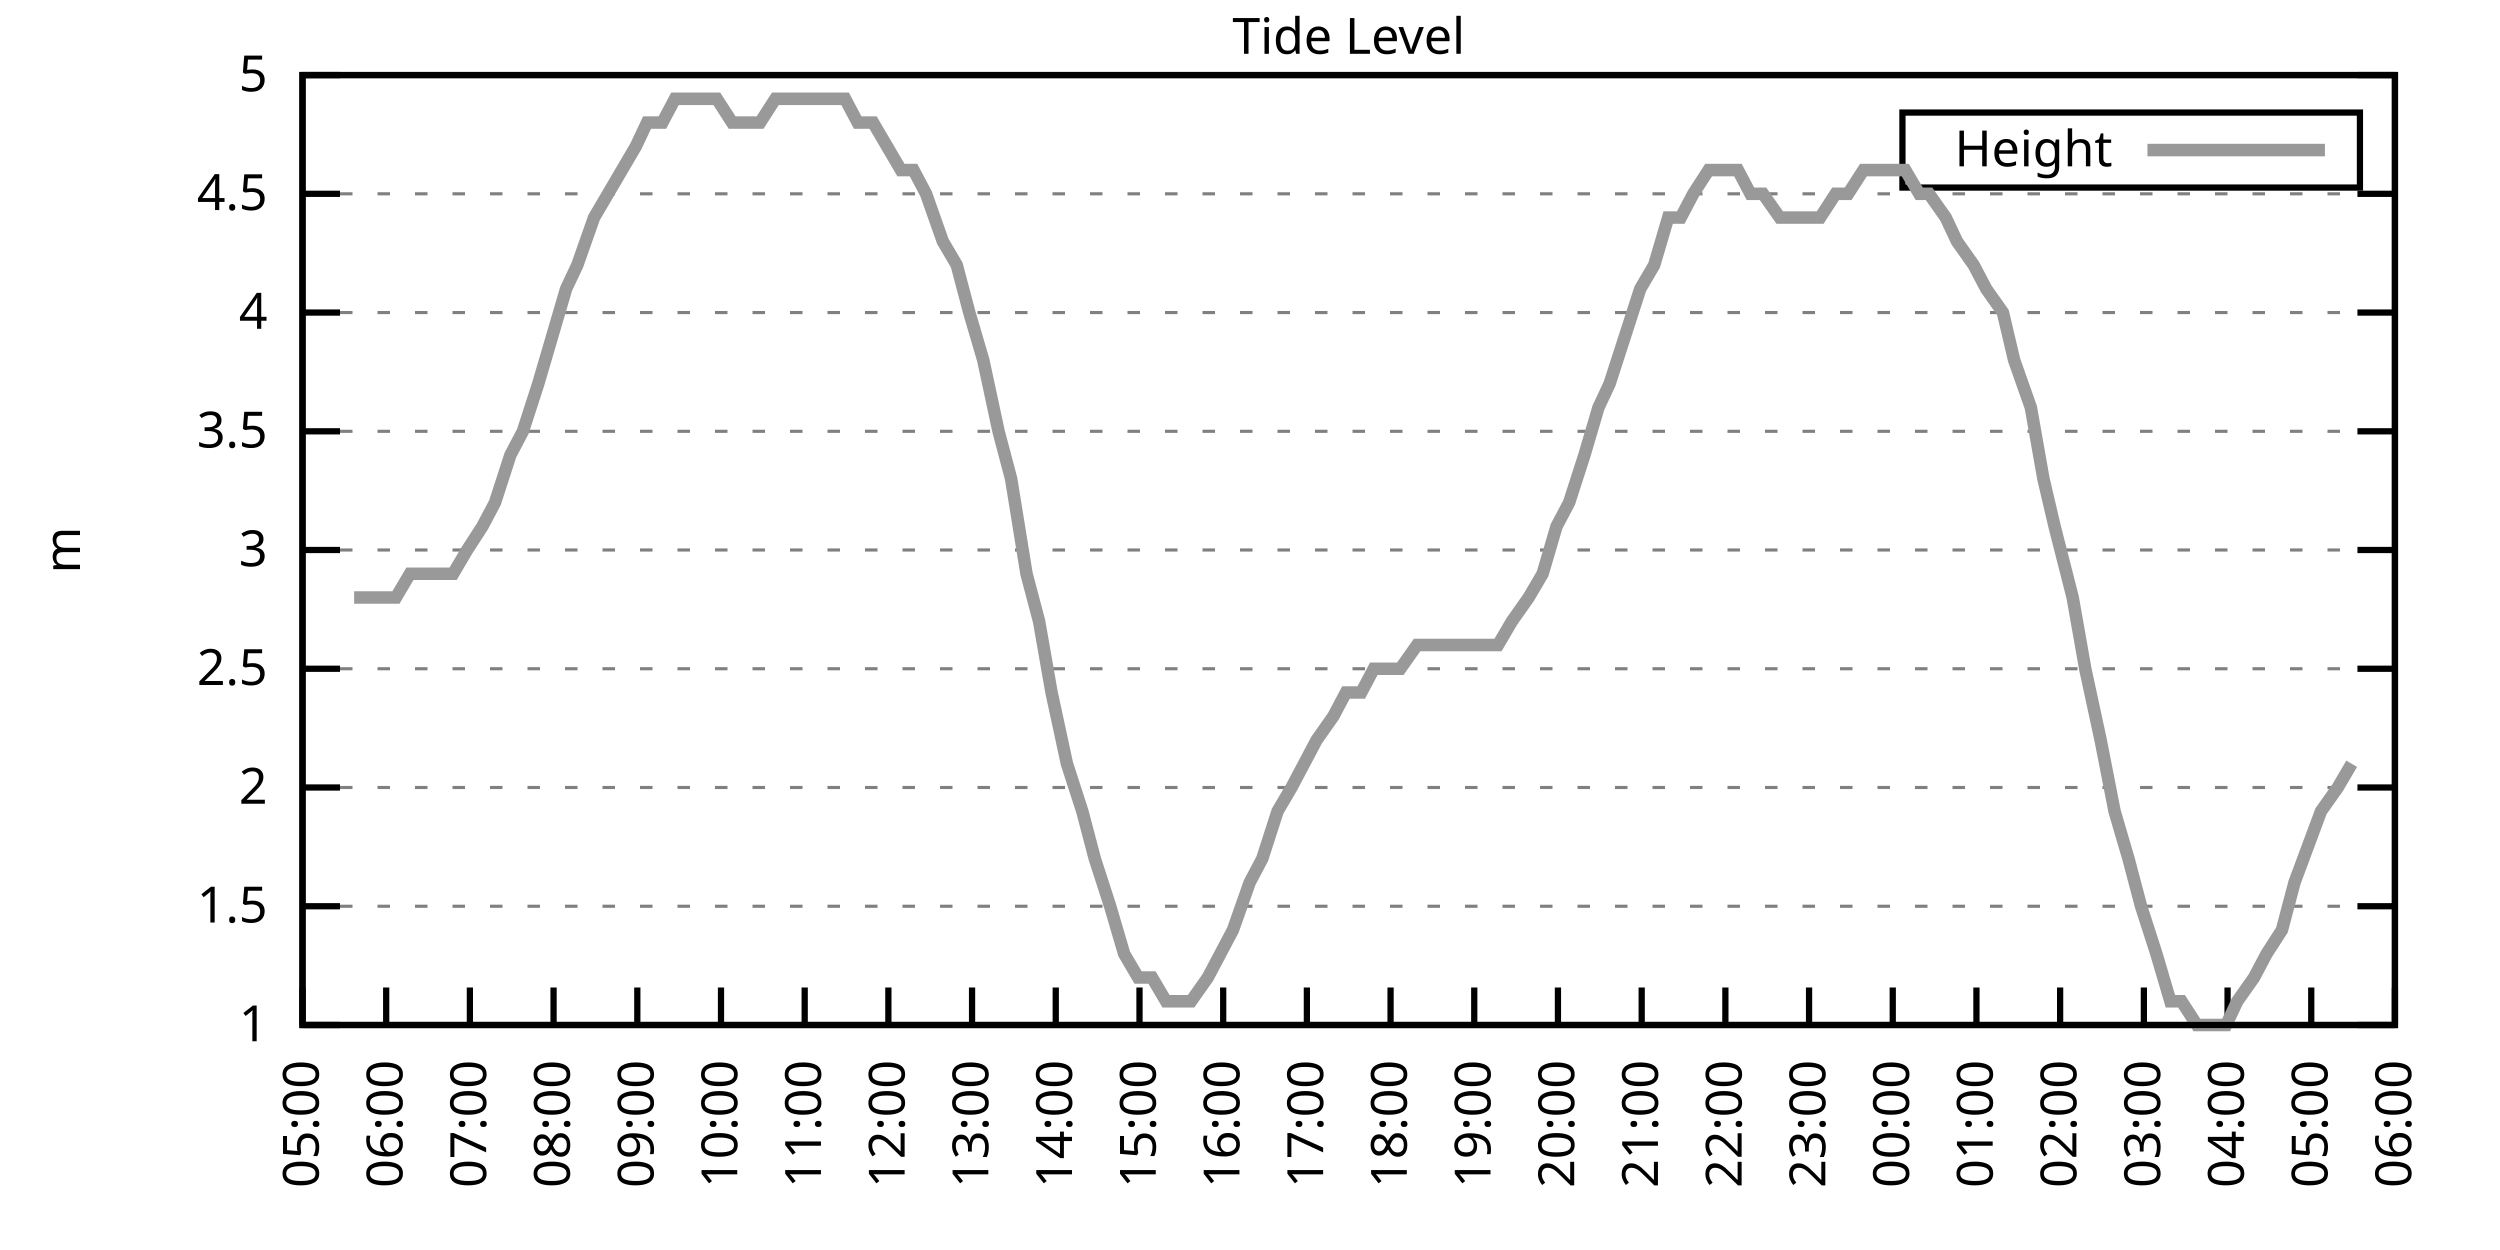
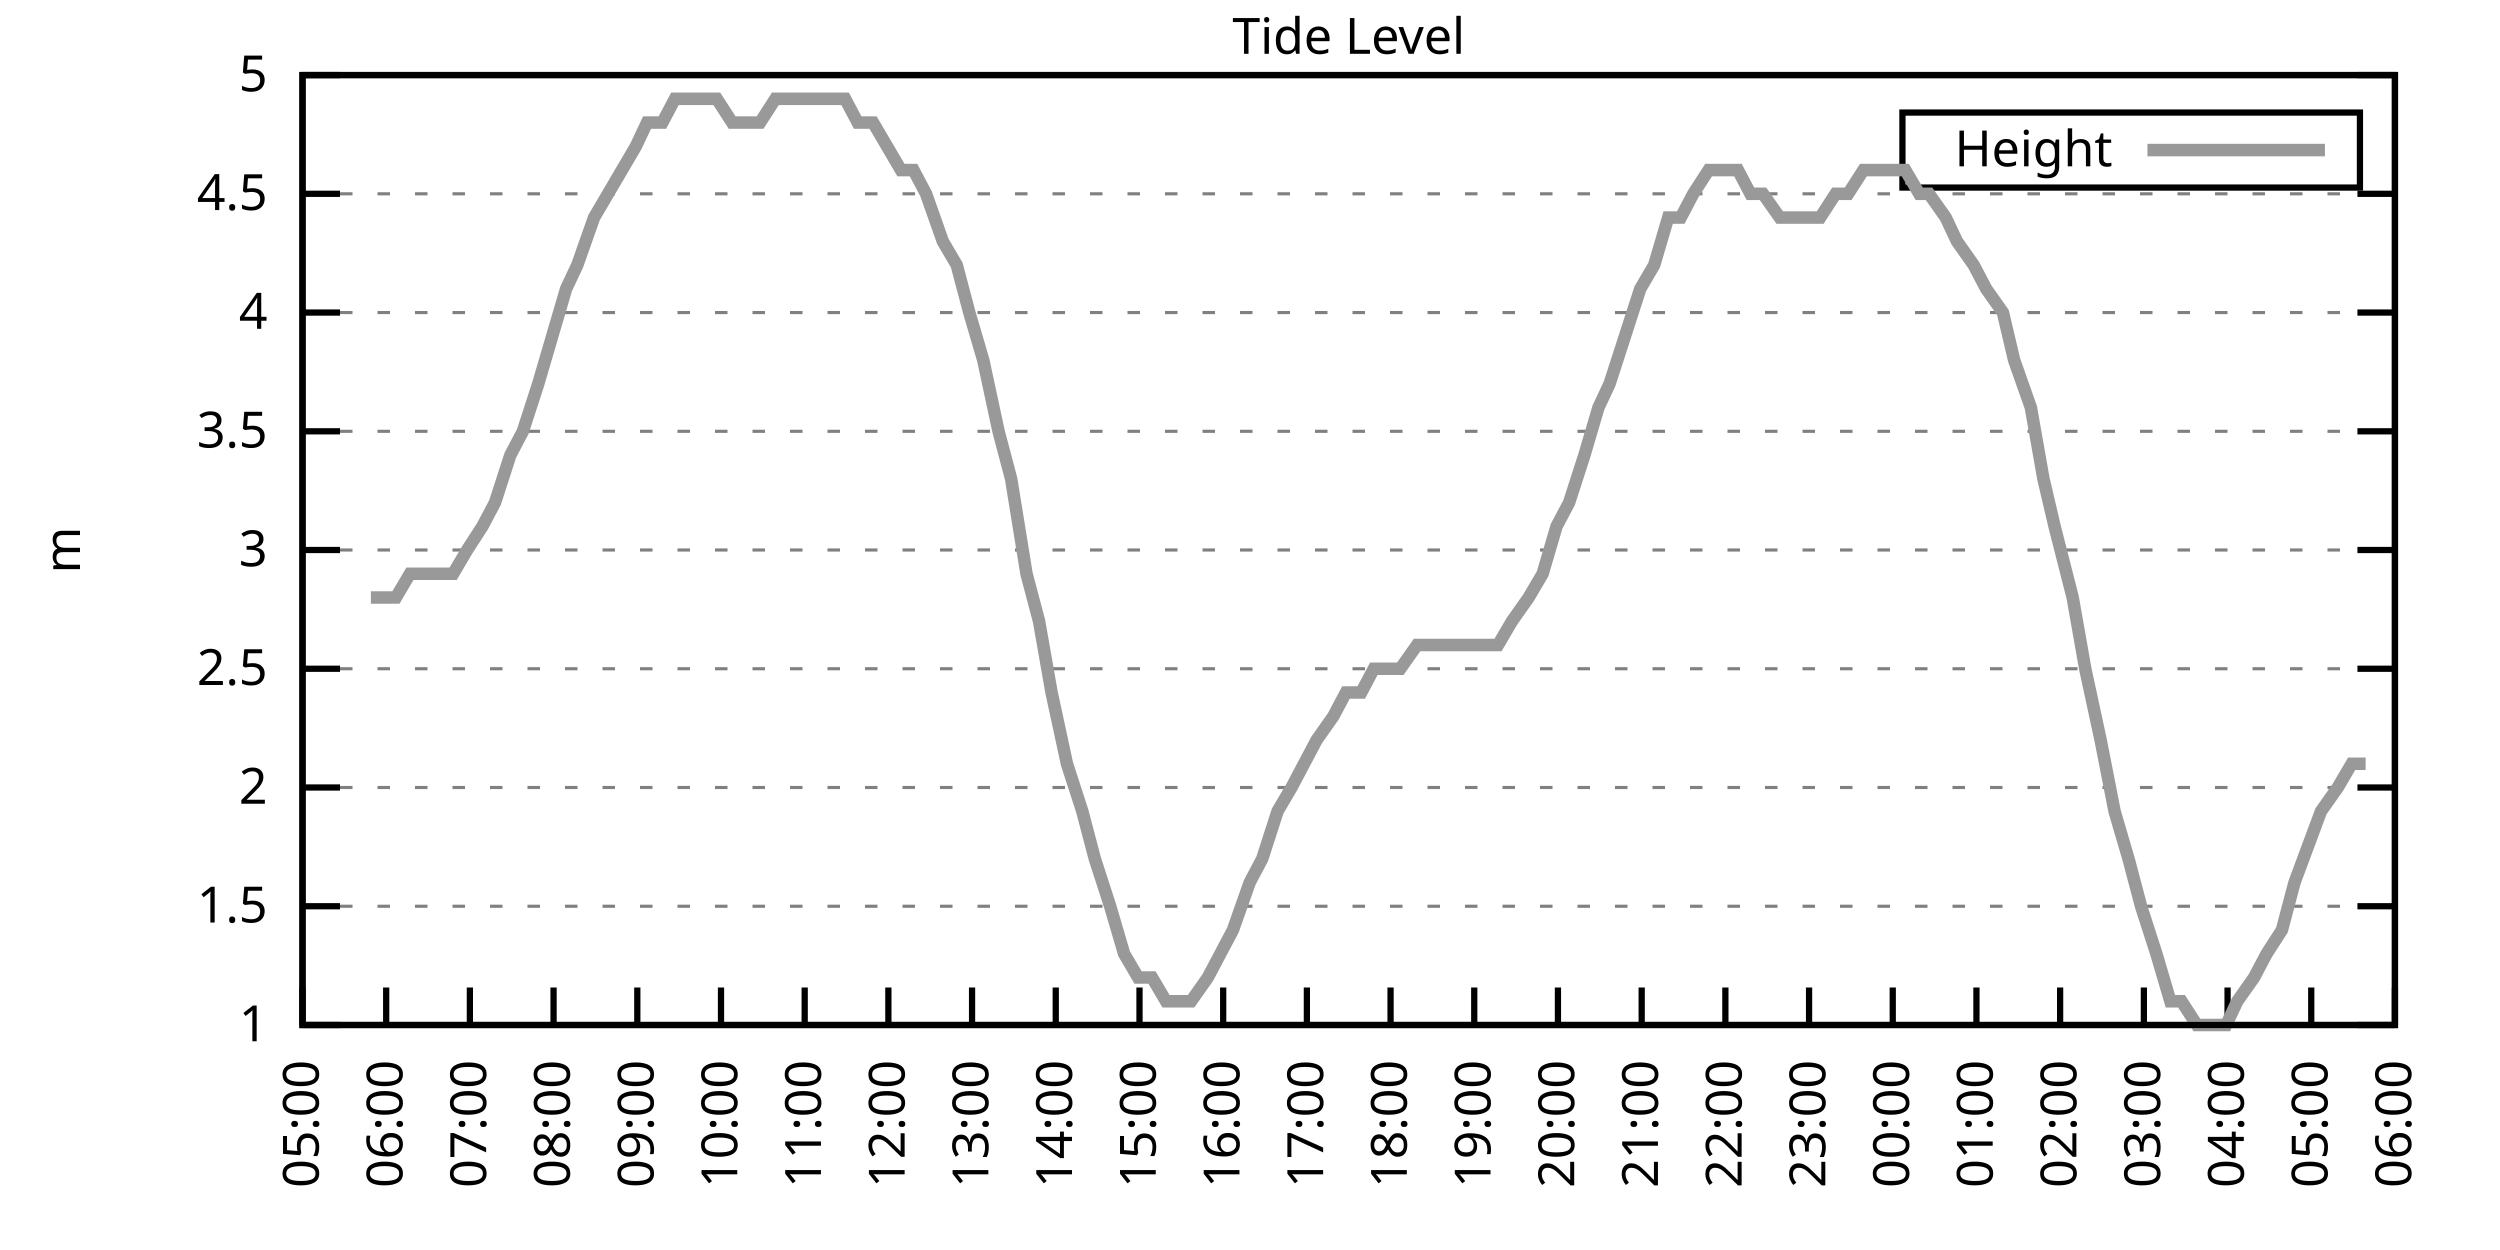
<svg xmlns="http://www.w3.org/2000/svg" xmlns:xlink="http://www.w3.org/1999/xlink" width="400" height="200" viewBox="0 0 400 200">
  <g id="gnuplot_canvas">
    <rect x="0" y="0" width="400" height="200" fill="none" />
    <defs>
      <circle id="gpDot" r="0.5" stroke-width="0.5" stroke="currentColor" />
      <path id="gpPt0" stroke-width="0.333" stroke="currentColor" d="M-1,0 h2 M0,-1 v2" />
      <path id="gpPt1" stroke-width="0.333" stroke="currentColor" d="M-1,-1 L1,1 M1,-1 L-1,1" />
      <path id="gpPt2" stroke-width="0.333" stroke="currentColor" d="M-1,0 L1,0 M0,-1 L0,1 M-1,-1 L1,1 M-1,1 L1,-1" />
      <rect id="gpPt3" stroke-width="0.333" stroke="currentColor" x="-1" y="-1" width="2" height="2" />
      <rect id="gpPt4" stroke-width="0.333" stroke="currentColor" fill="currentColor" x="-1" y="-1" width="2" height="2" />
      <circle id="gpPt5" stroke-width="0.333" stroke="currentColor" cx="0" cy="0" r="1" />
      <use xlink:href="#gpPt5" id="gpPt6" fill="currentColor" stroke="none" />
      <path id="gpPt7" stroke-width="0.333" stroke="currentColor" d="M0,-1.33 L-1.33,0.67 L1.33,0.67 z" />
      <use xlink:href="#gpPt7" id="gpPt8" fill="currentColor" stroke="none" />
      <use xlink:href="#gpPt7" id="gpPt9" stroke="currentColor" transform="rotate(180)" />
      <use xlink:href="#gpPt9" id="gpPt10" fill="currentColor" stroke="none" />
      <use xlink:href="#gpPt3" id="gpPt11" stroke="currentColor" transform="rotate(45)" />
      <use xlink:href="#gpPt11" id="gpPt12" fill="currentColor" stroke="none" />
      <path id="gpPt13" stroke-width="0.333" stroke="currentColor" d="M0,1.330 L1.265,0.411 L0.782,-1.067 L-0.782,-1.076 L-1.265,0.411 z" />
      <use xlink:href="#gpPt13" id="gpPt14" fill="currentColor" stroke="none" />
      <filter id="textbox" filterUnits="objectBoundingBox" x="0" y="0" height="1" width="1">
        <feFlood flood-color="white" flood-opacity="1" result="bgnd" />
        <feComposite in="SourceGraphic" in2="bgnd" operator="atop" />
      </filter>
      <filter id="greybox" filterUnits="objectBoundingBox" x="0" y="0" height="1" width="1">
        <feFlood flood-color="lightgrey" flood-opacity="1" result="grey" />
        <feComposite in="SourceGraphic" in2="grey" operator="atop" />
      </filter>
    </defs>
    <g fill="none" color="white" stroke="currentColor" stroke-width="1.00" stroke-linecap="butt" stroke-linejoin="miter">
</g>
    <g fill="none" color="black" stroke="currentColor" stroke-width="1.00" stroke-linecap="butt" stroke-linejoin="miter">
      <g stroke="none" shape-rendering="crispEdges">
        <polygon fill="rgb(255, 255, 255)" points="48.40,164.00 383.18,164.00 383.18,12.02 48.40,12.02 " />
      </g>
    </g>
    <g fill="none" color="black" stroke="currentColor" stroke-width="1.00" stroke-linecap="butt" stroke-linejoin="miter">
</g>
    <g fill="none" color="black" stroke="black" stroke-width="0.50" stroke-linecap="butt" stroke-linejoin="miter">
</g>
    <g fill="none" color="gray" stroke="currentColor" stroke-width="0.50" stroke-linecap="butt" stroke-linejoin="miter">
      <path stroke="gray" stroke-dasharray="2,4" class="gridline" d="M48.40,164.00 L383.19,164.00  " />
    </g>
    <g fill="none" color="gray" stroke="gray" stroke-width="1.00" stroke-linecap="butt" stroke-linejoin="miter">
</g>
    <g fill="none" color="black" stroke="currentColor" stroke-width="1.00" stroke-linecap="butt" stroke-linejoin="miter">
      <path stroke="black" d="M48.40,164.00 L54.40,164.00 M383.19,164.00 L377.19,164.00  " />
      <g transform="translate(42.80,166.60)" stroke="none" fill="black" font-family="Sans" font-size="8.00" text-anchor="end">
        <text>
          <tspan font-family="Sans"> 1</tspan>
        </text>
      </g>
    </g>
    <g fill="none" color="black" stroke="currentColor" stroke-width="1.00" stroke-linecap="butt" stroke-linejoin="miter">
</g>
    <g fill="none" color="black" stroke="black" stroke-width="0.50" stroke-linecap="butt" stroke-linejoin="miter">
</g>
    <g fill="none" color="gray" stroke="currentColor" stroke-width="0.50" stroke-linecap="butt" stroke-linejoin="miter">
      <path stroke="gray" stroke-dasharray="2,4" class="gridline" d="M48.40,145.00 L383.19,145.00  " />
    </g>
    <g fill="none" color="gray" stroke="gray" stroke-width="1.00" stroke-linecap="butt" stroke-linejoin="miter">
</g>
    <g fill="none" color="black" stroke="currentColor" stroke-width="1.00" stroke-linecap="butt" stroke-linejoin="miter">
      <path stroke="black" d="M48.40,145.00 L54.40,145.00 M383.19,145.00 L377.19,145.00  " />
      <g transform="translate(42.80,147.60)" stroke="none" fill="black" font-family="Sans" font-size="8.00" text-anchor="end">
        <text>
          <tspan font-family="Sans"> 1.5</tspan>
        </text>
      </g>
    </g>
    <g fill="none" color="black" stroke="currentColor" stroke-width="1.00" stroke-linecap="butt" stroke-linejoin="miter">
</g>
    <g fill="none" color="black" stroke="black" stroke-width="0.50" stroke-linecap="butt" stroke-linejoin="miter">
</g>
    <g fill="none" color="gray" stroke="currentColor" stroke-width="0.50" stroke-linecap="butt" stroke-linejoin="miter">
      <path stroke="gray" stroke-dasharray="2,4" class="gridline" d="M48.40,126.00 L383.19,126.00  " />
    </g>
    <g fill="none" color="gray" stroke="gray" stroke-width="1.00" stroke-linecap="butt" stroke-linejoin="miter">
</g>
    <g fill="none" color="black" stroke="currentColor" stroke-width="1.00" stroke-linecap="butt" stroke-linejoin="miter">
      <path stroke="black" d="M48.40,126.00 L54.40,126.00 M383.19,126.00 L377.19,126.00  " />
      <g transform="translate(42.80,128.60)" stroke="none" fill="black" font-family="Sans" font-size="8.00" text-anchor="end">
        <text>
          <tspan font-family="Sans"> 2</tspan>
        </text>
      </g>
    </g>
    <g fill="none" color="black" stroke="currentColor" stroke-width="1.00" stroke-linecap="butt" stroke-linejoin="miter">
</g>
    <g fill="none" color="black" stroke="black" stroke-width="0.50" stroke-linecap="butt" stroke-linejoin="miter">
</g>
    <g fill="none" color="gray" stroke="currentColor" stroke-width="0.50" stroke-linecap="butt" stroke-linejoin="miter">
      <path stroke="gray" stroke-dasharray="2,4" class="gridline" d="M48.40,107.00 L383.19,107.00  " />
    </g>
    <g fill="none" color="gray" stroke="gray" stroke-width="1.00" stroke-linecap="butt" stroke-linejoin="miter">
</g>
    <g fill="none" color="black" stroke="currentColor" stroke-width="1.00" stroke-linecap="butt" stroke-linejoin="miter">
      <path stroke="black" d="M48.40,107.00 L54.40,107.00 M383.19,107.00 L377.19,107.00  " />
      <g transform="translate(42.80,109.60)" stroke="none" fill="black" font-family="Sans" font-size="8.00" text-anchor="end">
        <text>
          <tspan font-family="Sans"> 2.5</tspan>
        </text>
      </g>
    </g>
    <g fill="none" color="black" stroke="currentColor" stroke-width="1.00" stroke-linecap="butt" stroke-linejoin="miter">
</g>
    <g fill="none" color="black" stroke="black" stroke-width="0.50" stroke-linecap="butt" stroke-linejoin="miter">
</g>
    <g fill="none" color="gray" stroke="currentColor" stroke-width="0.50" stroke-linecap="butt" stroke-linejoin="miter">
      <path stroke="gray" stroke-dasharray="2,4" class="gridline" d="M48.40,88.00 L383.19,88.00  " />
    </g>
    <g fill="none" color="gray" stroke="gray" stroke-width="1.00" stroke-linecap="butt" stroke-linejoin="miter">
</g>
    <g fill="none" color="black" stroke="currentColor" stroke-width="1.00" stroke-linecap="butt" stroke-linejoin="miter">
      <path stroke="black" d="M48.40,88.00 L54.40,88.00 M383.19,88.00 L377.19,88.00  " />
      <g transform="translate(42.80,90.60)" stroke="none" fill="black" font-family="Sans" font-size="8.00" text-anchor="end">
        <text>
          <tspan font-family="Sans"> 3</tspan>
        </text>
      </g>
    </g>
    <g fill="none" color="black" stroke="currentColor" stroke-width="1.00" stroke-linecap="butt" stroke-linejoin="miter">
</g>
    <g fill="none" color="black" stroke="black" stroke-width="0.50" stroke-linecap="butt" stroke-linejoin="miter">
</g>
    <g fill="none" color="gray" stroke="currentColor" stroke-width="0.50" stroke-linecap="butt" stroke-linejoin="miter">
      <path stroke="gray" stroke-dasharray="2,4" class="gridline" d="M48.40,69.01 L383.19,69.01  " />
    </g>
    <g fill="none" color="gray" stroke="gray" stroke-width="1.00" stroke-linecap="butt" stroke-linejoin="miter">
</g>
    <g fill="none" color="black" stroke="currentColor" stroke-width="1.00" stroke-linecap="butt" stroke-linejoin="miter">
      <path stroke="black" d="M48.40,69.01 L54.40,69.01 M383.19,69.01 L377.19,69.01  " />
      <g transform="translate(42.80,71.61)" stroke="none" fill="black" font-family="Sans" font-size="8.00" text-anchor="end">
        <text>
          <tspan font-family="Sans"> 3.5</tspan>
        </text>
      </g>
    </g>
    <g fill="none" color="black" stroke="currentColor" stroke-width="1.00" stroke-linecap="butt" stroke-linejoin="miter">
</g>
    <g fill="none" color="black" stroke="black" stroke-width="0.50" stroke-linecap="butt" stroke-linejoin="miter">
</g>
    <g fill="none" color="gray" stroke="currentColor" stroke-width="0.50" stroke-linecap="butt" stroke-linejoin="miter">
      <path stroke="gray" stroke-dasharray="2,4" class="gridline" d="M48.40,50.01 L383.19,50.01  " />
    </g>
    <g fill="none" color="gray" stroke="gray" stroke-width="1.00" stroke-linecap="butt" stroke-linejoin="miter">
</g>
    <g fill="none" color="black" stroke="currentColor" stroke-width="1.00" stroke-linecap="butt" stroke-linejoin="miter">
      <path stroke="black" d="M48.40,50.01 L54.40,50.01 M383.19,50.01 L377.19,50.01  " />
      <g transform="translate(42.80,52.61)" stroke="none" fill="black" font-family="Sans" font-size="8.00" text-anchor="end">
        <text>
          <tspan font-family="Sans"> 4</tspan>
        </text>
      </g>
    </g>
    <g fill="none" color="black" stroke="currentColor" stroke-width="1.00" stroke-linecap="butt" stroke-linejoin="miter">
</g>
    <g fill="none" color="black" stroke="black" stroke-width="0.50" stroke-linecap="butt" stroke-linejoin="miter">
</g>
    <g fill="none" color="gray" stroke="currentColor" stroke-width="0.50" stroke-linecap="butt" stroke-linejoin="miter">
      <path stroke="gray" stroke-dasharray="2,4" class="gridline" d="M48.40,31.01 L383.19,31.01  " />
    </g>
    <g fill="none" color="gray" stroke="gray" stroke-width="1.00" stroke-linecap="butt" stroke-linejoin="miter">
</g>
    <g fill="none" color="black" stroke="currentColor" stroke-width="1.00" stroke-linecap="butt" stroke-linejoin="miter">
      <path stroke="black" d="M48.40,31.01 L54.40,31.01 M383.19,31.01 L377.19,31.01  " />
      <g transform="translate(42.80,33.61)" stroke="none" fill="black" font-family="Sans" font-size="8.00" text-anchor="end">
        <text>
          <tspan font-family="Sans"> 4.5</tspan>
        </text>
      </g>
    </g>
    <g fill="none" color="black" stroke="currentColor" stroke-width="1.00" stroke-linecap="butt" stroke-linejoin="miter">
</g>
    <g fill="none" color="black" stroke="black" stroke-width="0.50" stroke-linecap="butt" stroke-linejoin="miter">
</g>
    <g fill="none" color="gray" stroke="currentColor" stroke-width="0.50" stroke-linecap="butt" stroke-linejoin="miter">
      <path stroke="gray" stroke-dasharray="2,4" class="gridline" d="M48.40,12.01 L383.19,12.01  " />
    </g>
    <g fill="none" color="gray" stroke="gray" stroke-width="1.00" stroke-linecap="butt" stroke-linejoin="miter">
</g>
    <g fill="none" color="black" stroke="currentColor" stroke-width="1.00" stroke-linecap="butt" stroke-linejoin="miter">
      <path stroke="black" d="M48.40,12.01 L54.40,12.01 M383.19,12.01 L377.19,12.01  " />
      <g transform="translate(42.80,14.61)" stroke="none" fill="black" font-family="Sans" font-size="8.00" text-anchor="end">
        <text>
          <tspan font-family="Sans"> 5</tspan>
        </text>
      </g>
    </g>
    <g fill="none" color="black" stroke="currentColor" stroke-width="1.00" stroke-linecap="butt" stroke-linejoin="miter">
      <path stroke="black" d="M48.40,164.00 L48.40,158.00  " />
      <g transform="translate(51.00,169.60) rotate(270.00)" stroke="none" fill="black" font-family="Sans" font-size="8.00" text-anchor="end">
        <text>
          <tspan font-family="Sans">05:00</tspan>
        </text>
      </g>
    </g>
    <g fill="none" color="black" stroke="currentColor" stroke-width="1.00" stroke-linecap="butt" stroke-linejoin="miter">
      <path stroke="black" d="M61.79,164.00 L61.79,158.00  " />
      <g transform="translate(64.39,169.60) rotate(270.00)" stroke="none" fill="black" font-family="Sans" font-size="8.00" text-anchor="end">
        <text>
          <tspan font-family="Sans">06:00</tspan>
        </text>
      </g>
    </g>
    <g fill="none" color="black" stroke="currentColor" stroke-width="1.00" stroke-linecap="butt" stroke-linejoin="miter">
      <path stroke="black" d="M75.18,164.00 L75.18,158.00  " />
      <g transform="translate(77.78,169.60) rotate(270.00)" stroke="none" fill="black" font-family="Sans" font-size="8.00" text-anchor="end">
        <text>
          <tspan font-family="Sans">07:00</tspan>
        </text>
      </g>
    </g>
    <g fill="none" color="black" stroke="currentColor" stroke-width="1.00" stroke-linecap="butt" stroke-linejoin="miter">
      <path stroke="black" d="M88.57,164.00 L88.57,158.00  " />
      <g transform="translate(91.17,169.60) rotate(270.00)" stroke="none" fill="black" font-family="Sans" font-size="8.00" text-anchor="end">
        <text>
          <tspan font-family="Sans">08:00</tspan>
        </text>
      </g>
    </g>
    <g fill="none" color="black" stroke="currentColor" stroke-width="1.00" stroke-linecap="butt" stroke-linejoin="miter">
      <path stroke="black" d="M101.97,164.00 L101.97,158.00  " />
      <g transform="translate(104.57,169.60) rotate(270.00)" stroke="none" fill="black" font-family="Sans" font-size="8.00" text-anchor="end">
        <text>
          <tspan font-family="Sans">09:00</tspan>
        </text>
      </g>
    </g>
    <g fill="none" color="black" stroke="currentColor" stroke-width="1.00" stroke-linecap="butt" stroke-linejoin="miter">
      <path stroke="black" d="M115.36,164.00 L115.36,158.00  " />
      <g transform="translate(117.96,169.60) rotate(270.00)" stroke="none" fill="black" font-family="Sans" font-size="8.00" text-anchor="end">
        <text>
          <tspan font-family="Sans">10:00</tspan>
        </text>
      </g>
    </g>
    <g fill="none" color="black" stroke="currentColor" stroke-width="1.00" stroke-linecap="butt" stroke-linejoin="miter">
      <path stroke="black" d="M128.75,164.00 L128.75,158.00  " />
      <g transform="translate(131.35,169.60) rotate(270.00)" stroke="none" fill="black" font-family="Sans" font-size="8.00" text-anchor="end">
        <text>
          <tspan font-family="Sans">11:00</tspan>
        </text>
      </g>
    </g>
    <g fill="none" color="black" stroke="currentColor" stroke-width="1.00" stroke-linecap="butt" stroke-linejoin="miter">
      <path stroke="black" d="M142.14,164.00 L142.14,158.00  " />
      <g transform="translate(144.74,169.60) rotate(270.00)" stroke="none" fill="black" font-family="Sans" font-size="8.00" text-anchor="end">
        <text>
          <tspan font-family="Sans">12:00</tspan>
        </text>
      </g>
    </g>
    <g fill="none" color="black" stroke="currentColor" stroke-width="1.00" stroke-linecap="butt" stroke-linejoin="miter">
      <path stroke="black" d="M155.53,164.00 L155.53,158.00  " />
      <g transform="translate(158.13,169.60) rotate(270.00)" stroke="none" fill="black" font-family="Sans" font-size="8.00" text-anchor="end">
        <text>
          <tspan font-family="Sans">13:00</tspan>
        </text>
      </g>
    </g>
    <g fill="none" color="black" stroke="currentColor" stroke-width="1.00" stroke-linecap="butt" stroke-linejoin="miter">
      <path stroke="black" d="M168.92,164.00 L168.92,158.00  " />
      <g transform="translate(171.52,169.60) rotate(270.00)" stroke="none" fill="black" font-family="Sans" font-size="8.00" text-anchor="end">
        <text>
          <tspan font-family="Sans">14:00</tspan>
        </text>
      </g>
    </g>
    <g fill="none" color="black" stroke="currentColor" stroke-width="1.00" stroke-linecap="butt" stroke-linejoin="miter">
      <path stroke="black" d="M182.32,164.00 L182.32,158.00  " />
      <g transform="translate(184.92,169.60) rotate(270.00)" stroke="none" fill="black" font-family="Sans" font-size="8.00" text-anchor="end">
        <text>
          <tspan font-family="Sans">15:00</tspan>
        </text>
      </g>
    </g>
    <g fill="none" color="black" stroke="currentColor" stroke-width="1.00" stroke-linecap="butt" stroke-linejoin="miter">
      <path stroke="black" d="M195.71,164.00 L195.71,158.00  " />
      <g transform="translate(198.31,169.60) rotate(270.00)" stroke="none" fill="black" font-family="Sans" font-size="8.00" text-anchor="end">
        <text>
          <tspan font-family="Sans">16:00</tspan>
        </text>
      </g>
    </g>
    <g fill="none" color="black" stroke="currentColor" stroke-width="1.00" stroke-linecap="butt" stroke-linejoin="miter">
      <path stroke="black" d="M209.10,164.00 L209.10,158.00  " />
      <g transform="translate(211.70,169.60) rotate(270.00)" stroke="none" fill="black" font-family="Sans" font-size="8.00" text-anchor="end">
        <text>
          <tspan font-family="Sans">17:00</tspan>
        </text>
      </g>
    </g>
    <g fill="none" color="black" stroke="currentColor" stroke-width="1.00" stroke-linecap="butt" stroke-linejoin="miter">
      <path stroke="black" d="M222.49,164.00 L222.49,158.00  " />
      <g transform="translate(225.09,169.60) rotate(270.00)" stroke="none" fill="black" font-family="Sans" font-size="8.00" text-anchor="end">
        <text>
          <tspan font-family="Sans">18:00</tspan>
        </text>
      </g>
    </g>
    <g fill="none" color="black" stroke="currentColor" stroke-width="1.00" stroke-linecap="butt" stroke-linejoin="miter">
      <path stroke="black" d="M235.88,164.00 L235.88,158.00  " />
      <g transform="translate(238.48,169.60) rotate(270.00)" stroke="none" fill="black" font-family="Sans" font-size="8.00" text-anchor="end">
        <text>
          <tspan font-family="Sans">19:00</tspan>
        </text>
      </g>
    </g>
    <g fill="none" color="black" stroke="currentColor" stroke-width="1.00" stroke-linecap="butt" stroke-linejoin="miter">
      <path stroke="black" d="M249.27,164.00 L249.27,158.00  " />
      <g transform="translate(251.87,169.60) rotate(270.00)" stroke="none" fill="black" font-family="Sans" font-size="8.00" text-anchor="end">
        <text>
          <tspan font-family="Sans">20:00</tspan>
        </text>
      </g>
    </g>
    <g fill="none" color="black" stroke="currentColor" stroke-width="1.00" stroke-linecap="butt" stroke-linejoin="miter">
      <path stroke="black" d="M262.67,164.00 L262.67,158.00  " />
      <g transform="translate(265.27,169.60) rotate(270.00)" stroke="none" fill="black" font-family="Sans" font-size="8.00" text-anchor="end">
        <text>
          <tspan font-family="Sans">21:00</tspan>
        </text>
      </g>
    </g>
    <g fill="none" color="black" stroke="currentColor" stroke-width="1.00" stroke-linecap="butt" stroke-linejoin="miter">
      <path stroke="black" d="M276.06,164.00 L276.06,158.00  " />
      <g transform="translate(278.66,169.60) rotate(270.00)" stroke="none" fill="black" font-family="Sans" font-size="8.00" text-anchor="end">
        <text>
          <tspan font-family="Sans">22:00</tspan>
        </text>
      </g>
    </g>
    <g fill="none" color="black" stroke="currentColor" stroke-width="1.00" stroke-linecap="butt" stroke-linejoin="miter">
      <path stroke="black" d="M289.45,164.00 L289.45,158.00  " />
      <g transform="translate(292.05,169.60) rotate(270.00)" stroke="none" fill="black" font-family="Sans" font-size="8.00" text-anchor="end">
        <text>
          <tspan font-family="Sans">23:00</tspan>
        </text>
      </g>
    </g>
    <g fill="none" color="black" stroke="currentColor" stroke-width="1.00" stroke-linecap="butt" stroke-linejoin="miter">
      <path stroke="black" d="M302.84,164.00 L302.84,158.00  " />
      <g transform="translate(305.44,169.60) rotate(270.00)" stroke="none" fill="black" font-family="Sans" font-size="8.00" text-anchor="end">
        <text>
          <tspan font-family="Sans">00:00</tspan>
        </text>
      </g>
    </g>
    <g fill="none" color="black" stroke="currentColor" stroke-width="1.00" stroke-linecap="butt" stroke-linejoin="miter">
      <path stroke="black" d="M316.23,164.00 L316.23,158.00  " />
      <g transform="translate(318.83,169.60) rotate(270.00)" stroke="none" fill="black" font-family="Sans" font-size="8.00" text-anchor="end">
        <text>
          <tspan font-family="Sans">01:00</tspan>
        </text>
      </g>
    </g>
    <g fill="none" color="black" stroke="currentColor" stroke-width="1.00" stroke-linecap="butt" stroke-linejoin="miter">
      <path stroke="black" d="M329.62,164.00 L329.62,158.00  " />
      <g transform="translate(332.22,169.60) rotate(270.00)" stroke="none" fill="black" font-family="Sans" font-size="8.00" text-anchor="end">
        <text>
          <tspan font-family="Sans">02:00</tspan>
        </text>
      </g>
    </g>
    <g fill="none" color="black" stroke="currentColor" stroke-width="1.00" stroke-linecap="butt" stroke-linejoin="miter">
      <path stroke="black" d="M343.02,164.00 L343.02,158.00  " />
      <g transform="translate(345.62,169.60) rotate(270.00)" stroke="none" fill="black" font-family="Sans" font-size="8.00" text-anchor="end">
        <text>
          <tspan font-family="Sans">03:00</tspan>
        </text>
      </g>
    </g>
    <g fill="none" color="black" stroke="currentColor" stroke-width="1.00" stroke-linecap="butt" stroke-linejoin="miter">
      <path stroke="black" d="M356.41,164.00 L356.41,158.00  " />
      <g transform="translate(359.01,169.60) rotate(270.00)" stroke="none" fill="black" font-family="Sans" font-size="8.00" text-anchor="end">
        <text>
          <tspan font-family="Sans">04:00</tspan>
        </text>
      </g>
    </g>
    <g fill="none" color="black" stroke="currentColor" stroke-width="1.00" stroke-linecap="butt" stroke-linejoin="miter">
      <path stroke="black" d="M369.80,164.00 L369.80,158.00  " />
      <g transform="translate(372.40,169.60) rotate(270.00)" stroke="none" fill="black" font-family="Sans" font-size="8.00" text-anchor="end">
        <text>
          <tspan font-family="Sans">05:00</tspan>
        </text>
      </g>
    </g>
    <g fill="none" color="black" stroke="currentColor" stroke-width="1.00" stroke-linecap="butt" stroke-linejoin="miter">
      <path stroke="black" d="M383.19,164.00 L383.19,158.00  " />
      <g transform="translate(385.79,169.60) rotate(270.00)" stroke="none" fill="black" font-family="Sans" font-size="8.00" text-anchor="end">
        <text>
          <tspan font-family="Sans">06:00</tspan>
        </text>
      </g>
    </g>
    <g fill="none" color="black" stroke="currentColor" stroke-width="1.00" stroke-linecap="butt" stroke-linejoin="miter">
</g>
    <g fill="none" color="black" stroke="currentColor" stroke-width="1.00" stroke-linecap="butt" stroke-linejoin="miter">
      <path stroke="black" d="M48.40,12.01 L48.40,164.00 L383.19,164.00 L383.19,12.01 L48.40,12.01 Z  " />
    </g>
    <g fill="none" color="black" stroke="currentColor" stroke-width="1.00" stroke-linecap="butt" stroke-linejoin="miter">
</g>
    <g fill="none" color="black" stroke="currentColor" stroke-width="1.00" stroke-linecap="butt" stroke-linejoin="miter">
      <path stroke="black" d="M304.39,30.01 L304.39,18.01 L377.59,18.01 L377.59,30.01 L304.39,30.01 Z  " />
    </g>
    <g id="Tide_level_plot_1">
      <g fill="none" color="white" stroke="black" stroke-width="2.00" stroke-linecap="butt" stroke-linejoin="miter">
</g>
      <g fill="none" color="black" stroke="currentColor" stroke-width="2.00" stroke-linecap="butt" stroke-linejoin="miter">
        <g transform="translate(337.99,26.61)" stroke="none" fill="black" font-family="Sans" font-size="8.00" text-anchor="end">
          <text>
            <tspan font-family="Sans">Height</tspan>
          </text>
        </g>
      </g>
      <g fill="none" color="black" stroke="currentColor" stroke-width="2.00" stroke-linecap="butt" stroke-linejoin="miter">
-         <path stroke="rgb(153, 153, 153)" d="M343.59,24.01 L371.99,24.01 M56.66,95.60 L59.34,95.60 L61.35,95.60 L63.35,95.60 L65.59,91.80 L68.26,91.80   L70.27,91.80 L72.50,91.80 L74.74,88.00 L77.19,84.21 L79.20,80.41 L81.66,72.81 L83.66,69.01 L86.12,61.41   L88.35,53.81 L90.58,46.21 L92.37,42.41 L95.05,34.81 L97.28,31.01 L99.51,27.21 L101.74,23.41 L103.53,19.61   L105.98,19.61 L107.99,15.81 L110.67,15.81 L112.68,15.81 L114.69,15.81 L117.14,19.61 L119.60,19.61 L121.61,19.61   L124.06,15.81 L126.07,15.81 L128.53,15.81 L130.09,15.81 L132.99,15.81 L135.22,15.81 L137.23,19.61 L139.69,19.61   L141.92,23.41 L144.15,27.21 L146.16,27.21 L148.17,31.01 L150.85,38.61 L153.08,42.41 L155.09,50.01 L157.32,57.61   L159.77,69.01 L161.78,76.61 L164.24,91.80 L166.25,99.40 L168.25,110.80 L170.71,122.20 L173.17,129.80 L175.17,137.40   L177.63,145.00 L179.86,152.60 L182.09,156.40 L184.32,156.40 L186.56,160.20 L188.79,160.20 L190.57,160.20 L193.25,156.40   L195.26,152.60 L197.27,148.80 L199.95,141.20 L201.96,137.40 L204.41,129.80 L206.64,126.00 L208.65,122.20 L210.66,118.40   L213.34,114.60 L215.35,110.80 L217.80,110.80 L219.81,107.00 L222.04,107.00 L224.05,107.00 L226.73,103.20 L228.96,103.20   L231.20,103.20 L233.20,103.20 L235.66,103.20 L237.89,103.20 L239.68,103.20 L241.91,99.40 L244.59,95.60 L246.82,91.80   L249.05,84.21 L251.06,80.41 L253.51,72.81 L255.75,65.21 L257.53,61.41 L259.99,53.81 L262.44,46.21 L264.67,42.41   L266.91,34.81 L268.92,34.81 L270.92,31.01 L273.38,27.21 L275.83,27.21 L278.07,27.21 L280.07,31.01 L282.08,31.01   L284.76,34.81 L286.77,34.81 L289.00,34.81 L291.23,34.81 L293.69,31.01 L295.70,31.01 L298.15,27.21 L300.39,27.21   L302.39,27.21 L304.85,27.21 L307.08,31.01 L308.64,31.01 L311.32,34.81 L313.11,38.61 L315.79,42.41 L317.79,46.21   L320.47,50.01 L322.26,57.61 L324.94,65.21 L326.95,76.61 L328.73,84.21 L331.63,95.60 L333.64,107.00 L336.10,118.40   L338.33,129.80 L340.56,137.40 L342.57,145.00 L345.02,152.60 L347.26,160.20 L349.04,160.20 L351.50,164.00 L353.95,164.00   L356.18,164.00 L357.97,160.20 L360.65,156.40 L362.66,152.60 L365.11,148.80 L367.12,141.20 L371.36,129.80 L374.04,126.00   L376.27,122.20  " />
+         <path stroke="rgb(153, 153, 153)" d="M343.59,24.01 L371.99,24.01 M59.34,95.60 L61.35,95.60 L63.35,95.60 L65.59,91.80 L68.26,91.80 L70.27,91.80   L72.50,91.80 L74.74,88.00 L77.19,84.21 L79.20,80.41 L81.66,72.81 L83.66,69.01 L86.12,61.41 L88.35,53.81   L90.58,46.21 L92.37,42.41 L95.05,34.81 L97.28,31.01 L99.51,27.21 L101.74,23.41 L103.53,19.61 L105.98,19.61   L107.99,15.81 L110.67,15.81 L112.68,15.81 L114.69,15.81 L117.14,19.61 L119.60,19.61 L121.61,19.61 L124.06,15.81   L126.07,15.81 L128.53,15.81 L130.09,15.81 L132.99,15.81 L135.22,15.81 L137.23,19.61 L139.69,19.61 L141.92,23.41   L144.15,27.21 L146.16,27.21 L148.17,31.01 L150.85,38.61 L153.08,42.41 L155.09,50.01 L157.32,57.61 L159.77,69.01   L161.78,76.61 L164.24,91.80 L166.25,99.40 L168.25,110.80 L170.71,122.20 L173.17,129.80 L175.17,137.40 L177.63,145.00   L179.86,152.60 L182.09,156.40 L184.32,156.40 L186.56,160.20 L188.79,160.20 L190.57,160.20 L193.25,156.40 L195.26,152.60   L197.27,148.80 L199.95,141.20 L201.96,137.40 L204.41,129.80 L206.64,126.00 L208.65,122.20 L210.66,118.40 L213.34,114.60   L215.35,110.80 L217.80,110.80 L219.81,107.00 L222.04,107.00 L224.05,107.00 L226.73,103.20 L228.96,103.20 L231.20,103.20   L233.20,103.20 L235.66,103.20 L237.89,103.20 L239.68,103.20 L241.91,99.40 L244.59,95.60 L246.82,91.80 L249.05,84.21   L251.06,80.41 L253.51,72.81 L255.75,65.21 L257.53,61.41 L259.99,53.81 L262.44,46.21 L264.67,42.41 L266.91,34.81   L268.92,34.81 L270.92,31.01 L273.38,27.21 L275.83,27.21 L278.07,27.21 L280.07,31.01 L282.08,31.01 L284.76,34.81   L286.77,34.81 L289.00,34.81 L291.23,34.81 L293.69,31.01 L295.70,31.01 L298.15,27.21 L300.39,27.21 L302.39,27.21   L304.85,27.21 L307.08,31.01 L308.64,31.01 L311.32,34.81 L313.11,38.61 L315.79,42.41 L317.79,46.21 L320.47,50.01   L322.26,57.61 L324.94,65.21 L326.95,76.61 L328.73,84.21 L331.63,95.60 L333.64,107.00 L336.10,118.40 L338.33,129.80   L340.56,137.40 L342.57,145.00 L345.02,152.60 L347.26,160.20 L349.04,160.20 L351.50,164.00 L353.95,164.00 L356.18,164.00   L357.97,160.20 L360.65,156.40 L362.66,152.60 L365.11,148.80 L367.12,141.20 L371.36,129.80 L374.04,126.00 L376.27,122.20   L378.50,122.20  " />
      </g>
    </g>
    <g fill="none" color="black" stroke="currentColor" stroke-width="2.00" stroke-linecap="butt" stroke-linejoin="miter">
</g>
    <g fill="none" color="black" stroke="black" stroke-width="1.00" stroke-linecap="butt" stroke-linejoin="miter">
</g>
    <g fill="none" color="black" stroke="currentColor" stroke-width="1.00" stroke-linecap="butt" stroke-linejoin="miter">
      <path stroke="black" d="M48.40,12.01 L48.40,164.00 L383.19,164.00 L383.19,12.01 L48.40,12.01 Z  " />
      <g transform="translate(12.80,88.01) rotate(270.00)" stroke="none" fill="black" font-family="Sans" font-size="8.00" text-anchor="middle">
        <text>
          <tspan font-family="Sans">m</tspan>
        </text>
      </g>
    </g>
    <g fill="none" color="black" stroke="currentColor" stroke-width="1.00" stroke-linecap="butt" stroke-linejoin="miter">
</g>
    <g fill="none" color="black" stroke="currentColor" stroke-width="1.00" stroke-linecap="butt" stroke-linejoin="miter">
      <g transform="translate(215.79,8.61)" stroke="none" fill="black" font-family="Sans" font-size="8.00" text-anchor="middle">
        <text>
          <tspan font-family="Sans">Tide Level</tspan>
        </text>
      </g>
    </g>
    <g fill="none" color="black" stroke="currentColor" stroke-width="1.00" stroke-linecap="butt" stroke-linejoin="miter">
</g>
  </g>
</svg>
